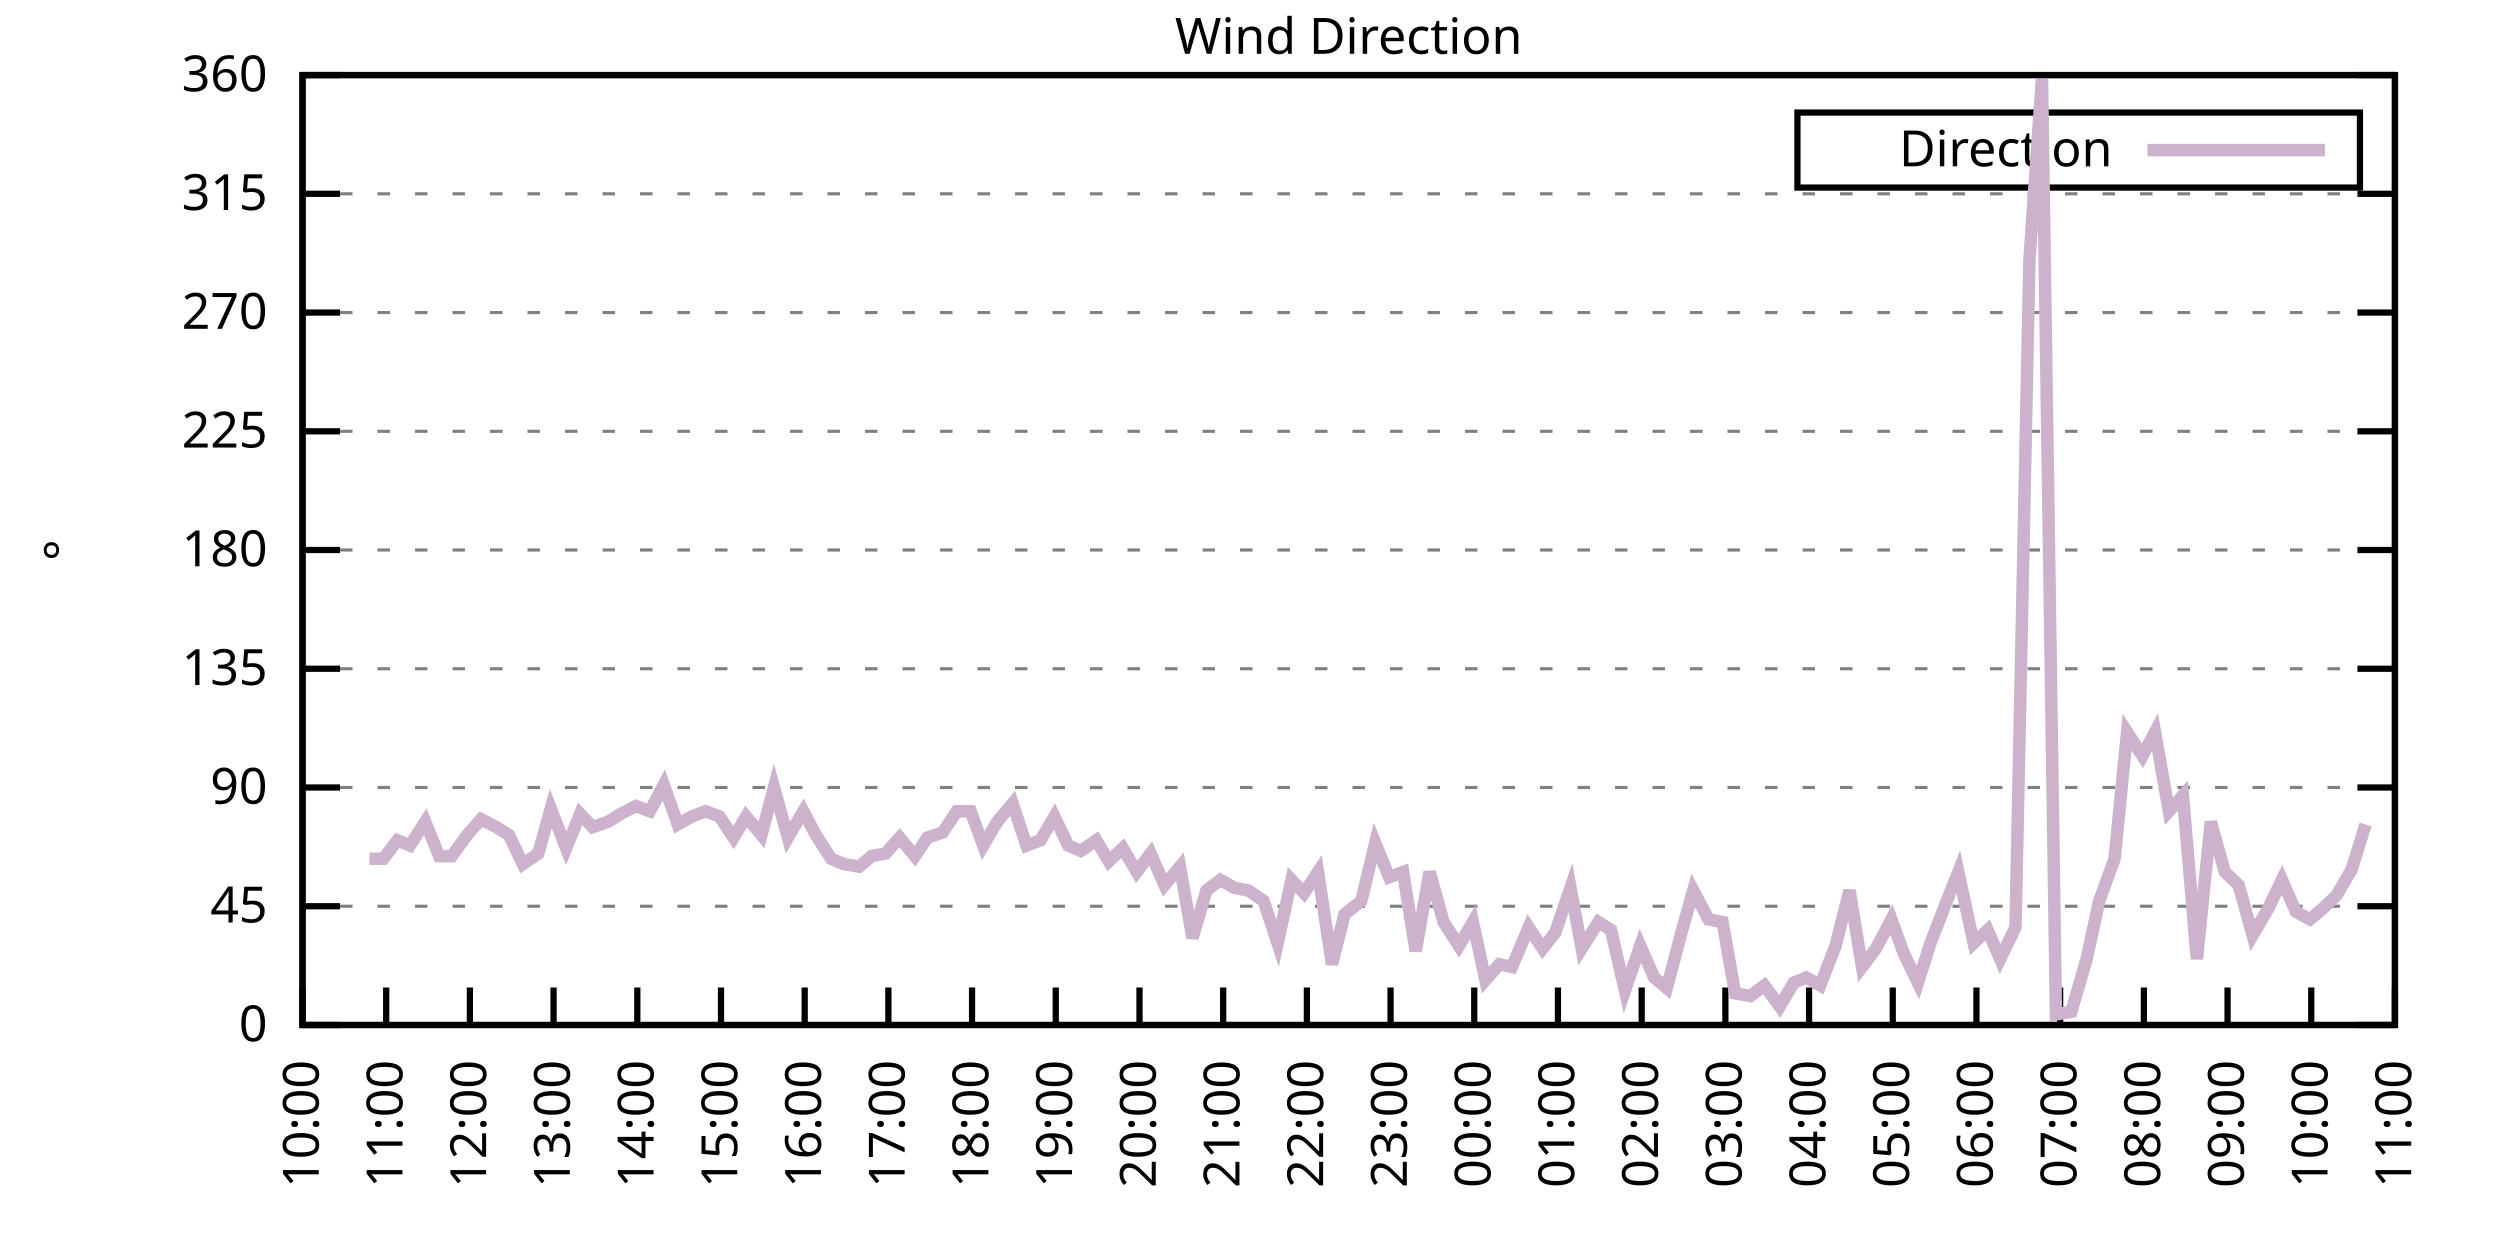
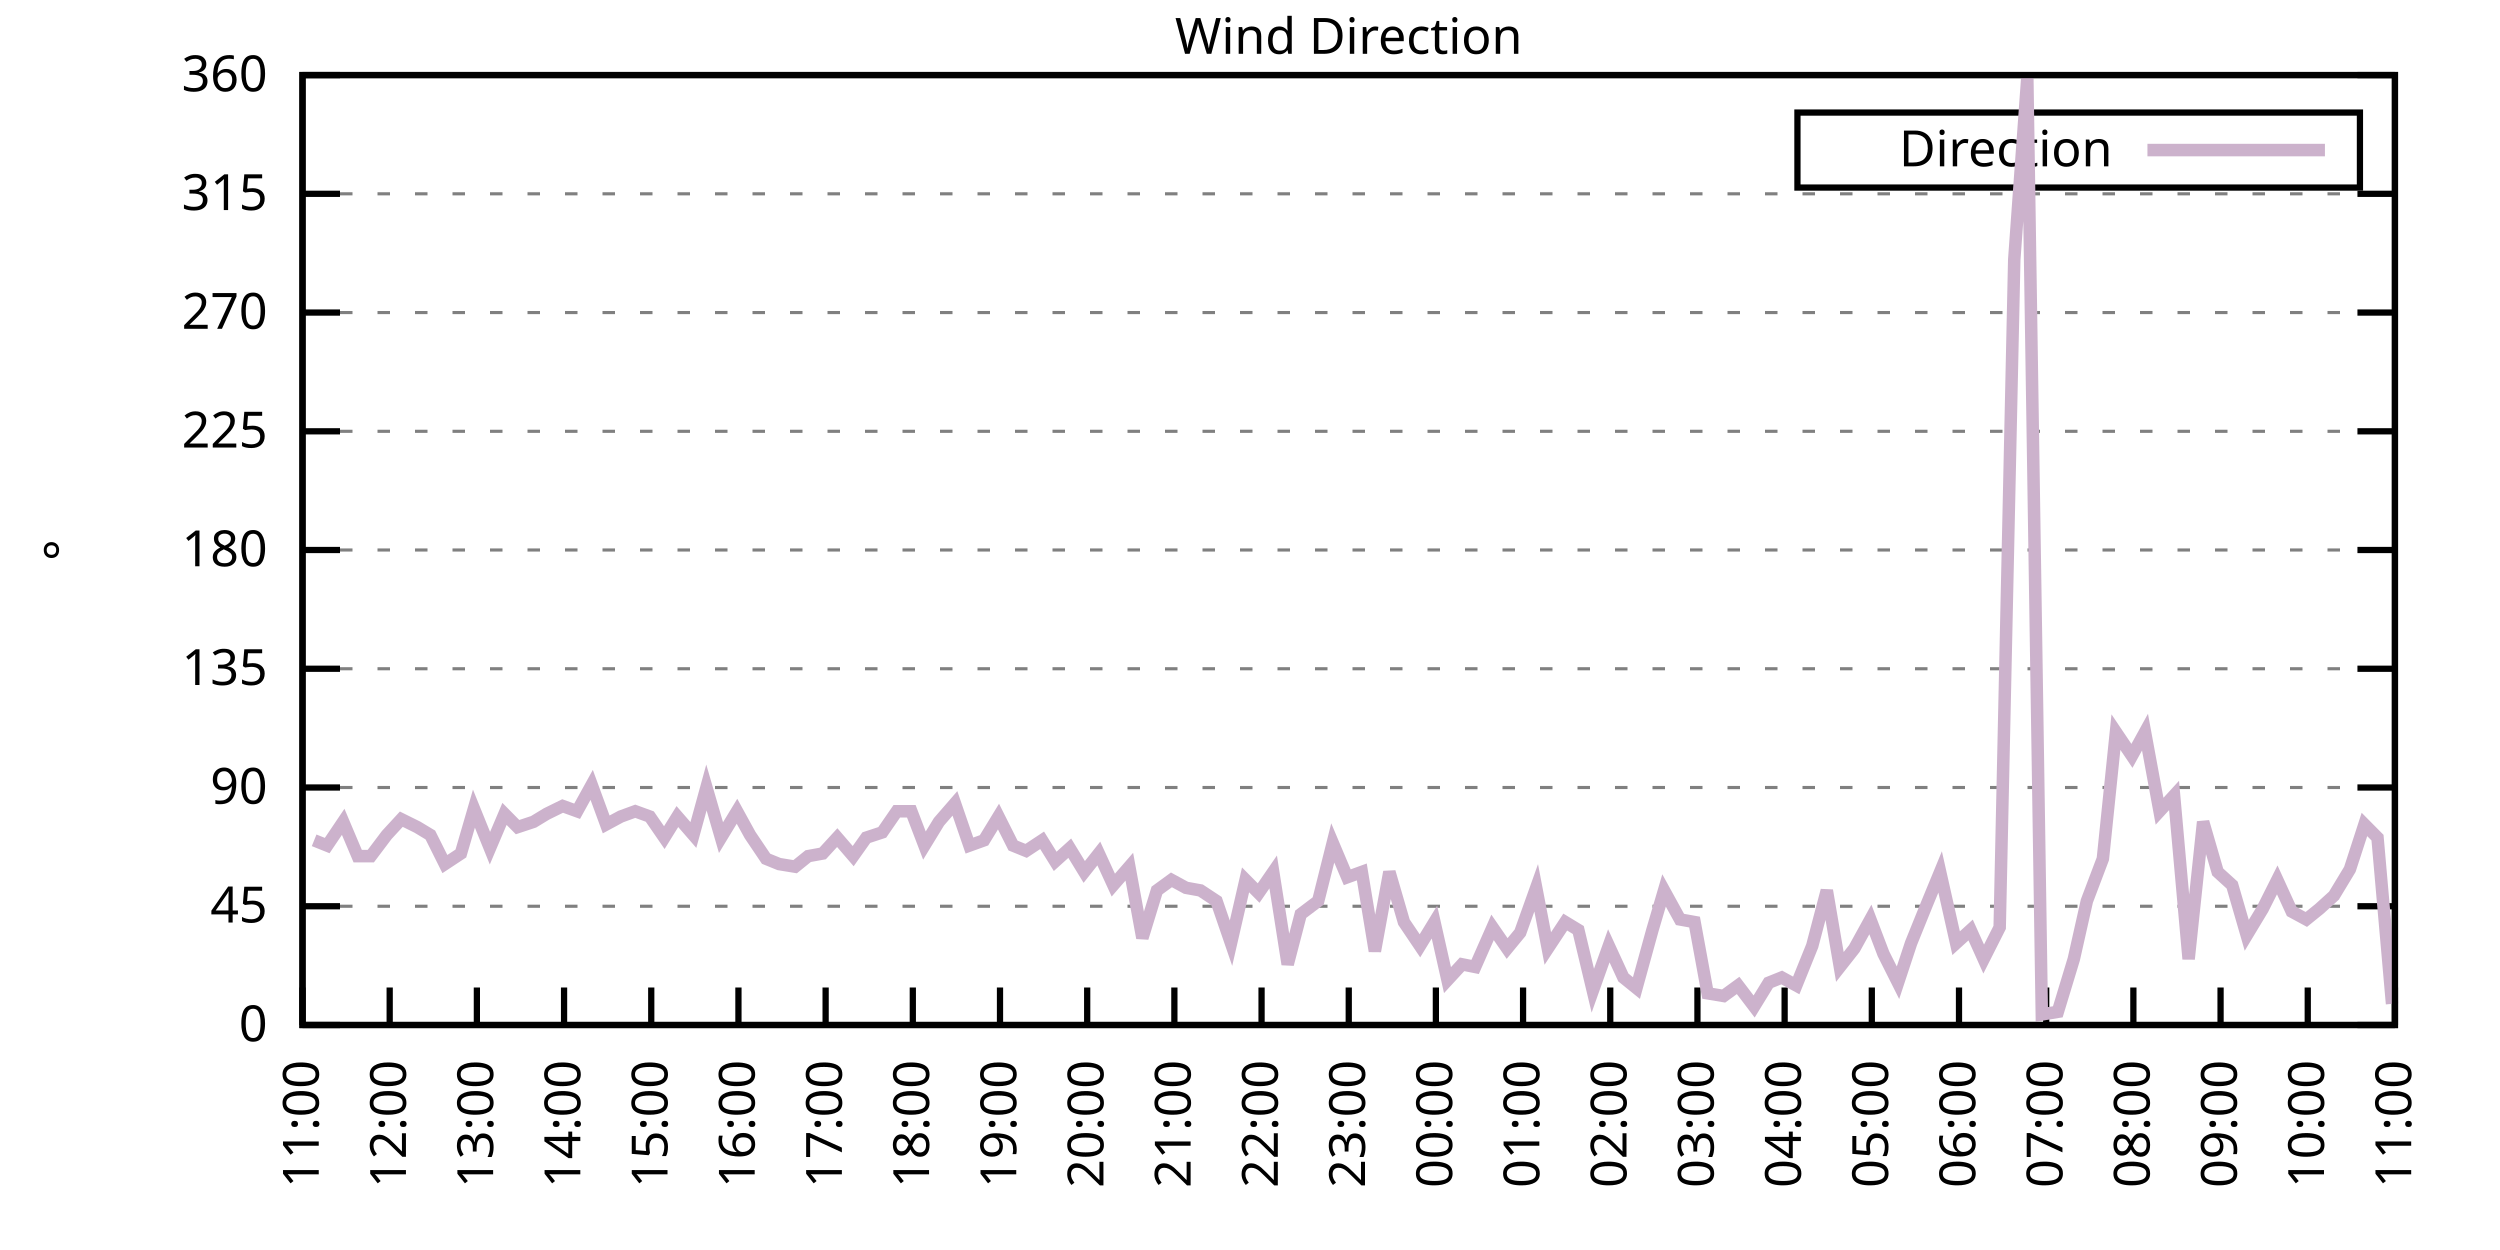
<svg xmlns="http://www.w3.org/2000/svg" xmlns:xlink="http://www.w3.org/1999/xlink" width="400" height="200" viewBox="0 0 400 200">
  <g id="gnuplot_canvas">
    <rect x="0" y="0" width="400" height="200" fill="none" />
    <defs>
      <circle id="gpDot" r="0.5" stroke-width="0.5" stroke="currentColor" />
      <path id="gpPt0" stroke-width="0.333" stroke="currentColor" d="M-1,0 h2 M0,-1 v2" />
      <path id="gpPt1" stroke-width="0.333" stroke="currentColor" d="M-1,-1 L1,1 M1,-1 L-1,1" />
      <path id="gpPt2" stroke-width="0.333" stroke="currentColor" d="M-1,0 L1,0 M0,-1 L0,1 M-1,-1 L1,1 M-1,1 L1,-1" />
      <rect id="gpPt3" stroke-width="0.333" stroke="currentColor" x="-1" y="-1" width="2" height="2" />
      <rect id="gpPt4" stroke-width="0.333" stroke="currentColor" fill="currentColor" x="-1" y="-1" width="2" height="2" />
      <circle id="gpPt5" stroke-width="0.333" stroke="currentColor" cx="0" cy="0" r="1" />
      <use xlink:href="#gpPt5" id="gpPt6" fill="currentColor" stroke="none" />
      <path id="gpPt7" stroke-width="0.333" stroke="currentColor" d="M0,-1.33 L-1.33,0.67 L1.33,0.67 z" />
      <use xlink:href="#gpPt7" id="gpPt8" fill="currentColor" stroke="none" />
      <use xlink:href="#gpPt7" id="gpPt9" stroke="currentColor" transform="rotate(180)" />
      <use xlink:href="#gpPt9" id="gpPt10" fill="currentColor" stroke="none" />
      <use xlink:href="#gpPt3" id="gpPt11" stroke="currentColor" transform="rotate(45)" />
      <use xlink:href="#gpPt11" id="gpPt12" fill="currentColor" stroke="none" />
      <path id="gpPt13" stroke-width="0.333" stroke="currentColor" d="M0,1.330 L1.265,0.411 L0.782,-1.067 L-0.782,-1.076 L-1.265,0.411 z" />
      <use xlink:href="#gpPt13" id="gpPt14" fill="currentColor" stroke="none" />
      <filter id="textbox" filterUnits="objectBoundingBox" x="0" y="0" height="1" width="1">
        <feFlood flood-color="white" flood-opacity="1" result="bgnd" />
        <feComposite in="SourceGraphic" in2="bgnd" operator="atop" />
      </filter>
      <filter id="greybox" filterUnits="objectBoundingBox" x="0" y="0" height="1" width="1">
        <feFlood flood-color="lightgrey" flood-opacity="1" result="grey" />
        <feComposite in="SourceGraphic" in2="grey" operator="atop" />
      </filter>
    </defs>
    <g fill="none" color="white" stroke="currentColor" stroke-width="1.00" stroke-linecap="butt" stroke-linejoin="miter">
</g>
    <g fill="none" color="black" stroke="currentColor" stroke-width="1.00" stroke-linecap="butt" stroke-linejoin="miter">
      <g stroke="none" shape-rendering="crispEdges">
        <polygon fill="rgb(255, 255, 255)" points="48.40,164.00 383.18,164.00 383.18,12.02 48.40,12.02 " />
      </g>
    </g>
    <g fill="none" color="black" stroke="currentColor" stroke-width="1.00" stroke-linecap="butt" stroke-linejoin="miter">
</g>
    <g fill="none" color="black" stroke="black" stroke-width="0.50" stroke-linecap="butt" stroke-linejoin="miter">
</g>
    <g fill="none" color="gray" stroke="currentColor" stroke-width="0.50" stroke-linecap="butt" stroke-linejoin="miter">
      <path stroke="gray" stroke-dasharray="2,4" class="gridline" d="M48.40,164.00 L383.19,164.00  " />
    </g>
    <g fill="none" color="gray" stroke="gray" stroke-width="1.00" stroke-linecap="butt" stroke-linejoin="miter">
</g>
    <g fill="none" color="black" stroke="currentColor" stroke-width="1.00" stroke-linecap="butt" stroke-linejoin="miter">
      <path stroke="black" d="M48.40,164.00 L54.40,164.00 M383.19,164.00 L377.19,164.00  " />
      <g transform="translate(42.80,166.60)" stroke="none" fill="black" font-family="Sans" font-size="8.00" text-anchor="end">
        <text>
          <tspan font-family="Sans"> 0</tspan>
        </text>
      </g>
    </g>
    <g fill="none" color="black" stroke="currentColor" stroke-width="1.00" stroke-linecap="butt" stroke-linejoin="miter">
</g>
    <g fill="none" color="black" stroke="black" stroke-width="0.50" stroke-linecap="butt" stroke-linejoin="miter">
</g>
    <g fill="none" color="gray" stroke="currentColor" stroke-width="0.50" stroke-linecap="butt" stroke-linejoin="miter">
      <path stroke="gray" stroke-dasharray="2,4" class="gridline" d="M48.40,145.00 L383.19,145.00  " />
    </g>
    <g fill="none" color="gray" stroke="gray" stroke-width="1.00" stroke-linecap="butt" stroke-linejoin="miter">
</g>
    <g fill="none" color="black" stroke="currentColor" stroke-width="1.00" stroke-linecap="butt" stroke-linejoin="miter">
      <path stroke="black" d="M48.40,145.00 L54.40,145.00 M383.19,145.00 L377.19,145.00  " />
      <g transform="translate(42.80,147.60)" stroke="none" fill="black" font-family="Sans" font-size="8.00" text-anchor="end">
        <text>
          <tspan font-family="Sans"> 45</tspan>
        </text>
      </g>
    </g>
    <g fill="none" color="black" stroke="currentColor" stroke-width="1.00" stroke-linecap="butt" stroke-linejoin="miter">
</g>
    <g fill="none" color="black" stroke="black" stroke-width="0.50" stroke-linecap="butt" stroke-linejoin="miter">
</g>
    <g fill="none" color="gray" stroke="currentColor" stroke-width="0.50" stroke-linecap="butt" stroke-linejoin="miter">
      <path stroke="gray" stroke-dasharray="2,4" class="gridline" d="M48.40,126.00 L383.19,126.00  " />
    </g>
    <g fill="none" color="gray" stroke="gray" stroke-width="1.00" stroke-linecap="butt" stroke-linejoin="miter">
</g>
    <g fill="none" color="black" stroke="currentColor" stroke-width="1.00" stroke-linecap="butt" stroke-linejoin="miter">
      <path stroke="black" d="M48.40,126.00 L54.40,126.00 M383.19,126.00 L377.19,126.00  " />
      <g transform="translate(42.80,128.60)" stroke="none" fill="black" font-family="Sans" font-size="8.00" text-anchor="end">
        <text>
          <tspan font-family="Sans"> 90</tspan>
        </text>
      </g>
    </g>
    <g fill="none" color="black" stroke="currentColor" stroke-width="1.00" stroke-linecap="butt" stroke-linejoin="miter">
</g>
    <g fill="none" color="black" stroke="black" stroke-width="0.50" stroke-linecap="butt" stroke-linejoin="miter">
</g>
    <g fill="none" color="gray" stroke="currentColor" stroke-width="0.50" stroke-linecap="butt" stroke-linejoin="miter">
      <path stroke="gray" stroke-dasharray="2,4" class="gridline" d="M48.40,107.00 L383.19,107.00  " />
    </g>
    <g fill="none" color="gray" stroke="gray" stroke-width="1.00" stroke-linecap="butt" stroke-linejoin="miter">
</g>
    <g fill="none" color="black" stroke="currentColor" stroke-width="1.00" stroke-linecap="butt" stroke-linejoin="miter">
      <path stroke="black" d="M48.40,107.00 L54.40,107.00 M383.19,107.00 L377.19,107.00  " />
      <g transform="translate(42.80,109.60)" stroke="none" fill="black" font-family="Sans" font-size="8.00" text-anchor="end">
        <text>
          <tspan font-family="Sans"> 135</tspan>
        </text>
      </g>
    </g>
    <g fill="none" color="black" stroke="currentColor" stroke-width="1.00" stroke-linecap="butt" stroke-linejoin="miter">
</g>
    <g fill="none" color="black" stroke="black" stroke-width="0.50" stroke-linecap="butt" stroke-linejoin="miter">
</g>
    <g fill="none" color="gray" stroke="currentColor" stroke-width="0.50" stroke-linecap="butt" stroke-linejoin="miter">
      <path stroke="gray" stroke-dasharray="2,4" class="gridline" d="M48.40,88.00 L383.19,88.00  " />
    </g>
    <g fill="none" color="gray" stroke="gray" stroke-width="1.00" stroke-linecap="butt" stroke-linejoin="miter">
</g>
    <g fill="none" color="black" stroke="currentColor" stroke-width="1.00" stroke-linecap="butt" stroke-linejoin="miter">
      <path stroke="black" d="M48.40,88.00 L54.40,88.00 M383.19,88.00 L377.19,88.00  " />
      <g transform="translate(42.80,90.60)" stroke="none" fill="black" font-family="Sans" font-size="8.00" text-anchor="end">
        <text>
          <tspan font-family="Sans"> 180</tspan>
        </text>
      </g>
    </g>
    <g fill="none" color="black" stroke="currentColor" stroke-width="1.00" stroke-linecap="butt" stroke-linejoin="miter">
</g>
    <g fill="none" color="black" stroke="black" stroke-width="0.50" stroke-linecap="butt" stroke-linejoin="miter">
</g>
    <g fill="none" color="gray" stroke="currentColor" stroke-width="0.50" stroke-linecap="butt" stroke-linejoin="miter">
      <path stroke="gray" stroke-dasharray="2,4" class="gridline" d="M48.40,69.01 L383.19,69.01  " />
    </g>
    <g fill="none" color="gray" stroke="gray" stroke-width="1.00" stroke-linecap="butt" stroke-linejoin="miter">
</g>
    <g fill="none" color="black" stroke="currentColor" stroke-width="1.00" stroke-linecap="butt" stroke-linejoin="miter">
      <path stroke="black" d="M48.40,69.01 L54.40,69.01 M383.19,69.01 L377.19,69.01  " />
      <g transform="translate(42.80,71.61)" stroke="none" fill="black" font-family="Sans" font-size="8.00" text-anchor="end">
        <text>
          <tspan font-family="Sans"> 225</tspan>
        </text>
      </g>
    </g>
    <g fill="none" color="black" stroke="currentColor" stroke-width="1.00" stroke-linecap="butt" stroke-linejoin="miter">
</g>
    <g fill="none" color="black" stroke="black" stroke-width="0.50" stroke-linecap="butt" stroke-linejoin="miter">
</g>
    <g fill="none" color="gray" stroke="currentColor" stroke-width="0.50" stroke-linecap="butt" stroke-linejoin="miter">
      <path stroke="gray" stroke-dasharray="2,4" class="gridline" d="M48.40,50.01 L383.19,50.01  " />
    </g>
    <g fill="none" color="gray" stroke="gray" stroke-width="1.00" stroke-linecap="butt" stroke-linejoin="miter">
</g>
    <g fill="none" color="black" stroke="currentColor" stroke-width="1.00" stroke-linecap="butt" stroke-linejoin="miter">
      <path stroke="black" d="M48.40,50.01 L54.40,50.01 M383.19,50.01 L377.19,50.01  " />
      <g transform="translate(42.80,52.61)" stroke="none" fill="black" font-family="Sans" font-size="8.00" text-anchor="end">
        <text>
          <tspan font-family="Sans"> 270</tspan>
        </text>
      </g>
    </g>
    <g fill="none" color="black" stroke="currentColor" stroke-width="1.00" stroke-linecap="butt" stroke-linejoin="miter">
</g>
    <g fill="none" color="black" stroke="black" stroke-width="0.50" stroke-linecap="butt" stroke-linejoin="miter">
</g>
    <g fill="none" color="gray" stroke="currentColor" stroke-width="0.50" stroke-linecap="butt" stroke-linejoin="miter">
      <path stroke="gray" stroke-dasharray="2,4" class="gridline" d="M48.40,31.01 L383.19,31.01  " />
    </g>
    <g fill="none" color="gray" stroke="gray" stroke-width="1.00" stroke-linecap="butt" stroke-linejoin="miter">
</g>
    <g fill="none" color="black" stroke="currentColor" stroke-width="1.00" stroke-linecap="butt" stroke-linejoin="miter">
      <path stroke="black" d="M48.40,31.01 L54.40,31.01 M383.19,31.01 L377.19,31.01  " />
      <g transform="translate(42.80,33.61)" stroke="none" fill="black" font-family="Sans" font-size="8.00" text-anchor="end">
        <text>
          <tspan font-family="Sans"> 315</tspan>
        </text>
      </g>
    </g>
    <g fill="none" color="black" stroke="currentColor" stroke-width="1.00" stroke-linecap="butt" stroke-linejoin="miter">
</g>
    <g fill="none" color="black" stroke="black" stroke-width="0.50" stroke-linecap="butt" stroke-linejoin="miter">
</g>
    <g fill="none" color="gray" stroke="currentColor" stroke-width="0.50" stroke-linecap="butt" stroke-linejoin="miter">
      <path stroke="gray" stroke-dasharray="2,4" class="gridline" d="M48.40,12.01 L383.19,12.01  " />
    </g>
    <g fill="none" color="gray" stroke="gray" stroke-width="1.00" stroke-linecap="butt" stroke-linejoin="miter">
</g>
    <g fill="none" color="black" stroke="currentColor" stroke-width="1.00" stroke-linecap="butt" stroke-linejoin="miter">
      <path stroke="black" d="M48.40,12.01 L54.40,12.01 M383.19,12.01 L377.19,12.01  " />
      <g transform="translate(42.80,14.61)" stroke="none" fill="black" font-family="Sans" font-size="8.00" text-anchor="end">
        <text>
          <tspan font-family="Sans"> 360</tspan>
        </text>
      </g>
    </g>
    <g fill="none" color="black" stroke="currentColor" stroke-width="1.00" stroke-linecap="butt" stroke-linejoin="miter">
      <path stroke="black" d="M48.40,164.00 L48.40,158.00  " />
      <g transform="translate(51.00,169.60) rotate(270.00)" stroke="none" fill="black" font-family="Sans" font-size="8.00" text-anchor="end">
        <text>
-           <tspan font-family="Sans">10:00</tspan>
-         </text>
-       </g>
-     </g>
-     <g fill="none" color="black" stroke="currentColor" stroke-width="1.00" stroke-linecap="butt" stroke-linejoin="miter">
-       <path stroke="black" d="M61.79,164.00 L61.79,158.00  " />
-       <g transform="translate(64.39,169.60) rotate(270.00)" stroke="none" fill="black" font-family="Sans" font-size="8.00" text-anchor="end">
-         <text>
          <tspan font-family="Sans">11:00</tspan>
        </text>
      </g>
    </g>
    <g fill="none" color="black" stroke="currentColor" stroke-width="1.00" stroke-linecap="butt" stroke-linejoin="miter">
-       <path stroke="black" d="M75.18,164.00 L75.18,158.00  " />
-       <g transform="translate(77.78,169.60) rotate(270.00)" stroke="none" fill="black" font-family="Sans" font-size="8.00" text-anchor="end">
+       <path stroke="black" d="M62.35,164.00 L62.35,158.00  " />
+       <g transform="translate(64.95,169.60) rotate(270.00)" stroke="none" fill="black" font-family="Sans" font-size="8.00" text-anchor="end">
        <text>
          <tspan font-family="Sans">12:00</tspan>
        </text>
      </g>
    </g>
    <g fill="none" color="black" stroke="currentColor" stroke-width="1.00" stroke-linecap="butt" stroke-linejoin="miter">
-       <path stroke="black" d="M88.57,164.00 L88.57,158.00  " />
-       <g transform="translate(91.17,169.60) rotate(270.00)" stroke="none" fill="black" font-family="Sans" font-size="8.00" text-anchor="end">
+       <path stroke="black" d="M76.30,164.00 L76.30,158.00  " />
+       <g transform="translate(78.90,169.60) rotate(270.00)" stroke="none" fill="black" font-family="Sans" font-size="8.00" text-anchor="end">
        <text>
          <tspan font-family="Sans">13:00</tspan>
        </text>
      </g>
    </g>
    <g fill="none" color="black" stroke="currentColor" stroke-width="1.00" stroke-linecap="butt" stroke-linejoin="miter">
-       <path stroke="black" d="M101.97,164.00 L101.97,158.00  " />
-       <g transform="translate(104.57,169.60) rotate(270.00)" stroke="none" fill="black" font-family="Sans" font-size="8.00" text-anchor="end">
+       <path stroke="black" d="M90.25,164.00 L90.25,158.00  " />
+       <g transform="translate(92.85,169.60) rotate(270.00)" stroke="none" fill="black" font-family="Sans" font-size="8.00" text-anchor="end">
        <text>
          <tspan font-family="Sans">14:00</tspan>
        </text>
      </g>
    </g>
    <g fill="none" color="black" stroke="currentColor" stroke-width="1.00" stroke-linecap="butt" stroke-linejoin="miter">
-       <path stroke="black" d="M115.36,164.00 L115.36,158.00  " />
-       <g transform="translate(117.96,169.60) rotate(270.00)" stroke="none" fill="black" font-family="Sans" font-size="8.00" text-anchor="end">
+       <path stroke="black" d="M104.20,164.00 L104.20,158.00  " />
+       <g transform="translate(106.80,169.60) rotate(270.00)" stroke="none" fill="black" font-family="Sans" font-size="8.00" text-anchor="end">
        <text>
          <tspan font-family="Sans">15:00</tspan>
        </text>
      </g>
    </g>
    <g fill="none" color="black" stroke="currentColor" stroke-width="1.00" stroke-linecap="butt" stroke-linejoin="miter">
-       <path stroke="black" d="M128.75,164.00 L128.75,158.00  " />
-       <g transform="translate(131.35,169.60) rotate(270.00)" stroke="none" fill="black" font-family="Sans" font-size="8.00" text-anchor="end">
+       <path stroke="black" d="M118.15,164.00 L118.15,158.00  " />
+       <g transform="translate(120.75,169.60) rotate(270.00)" stroke="none" fill="black" font-family="Sans" font-size="8.00" text-anchor="end">
        <text>
          <tspan font-family="Sans">16:00</tspan>
        </text>
      </g>
    </g>
    <g fill="none" color="black" stroke="currentColor" stroke-width="1.00" stroke-linecap="butt" stroke-linejoin="miter">
-       <path stroke="black" d="M142.14,164.00 L142.14,158.00  " />
-       <g transform="translate(144.74,169.60) rotate(270.00)" stroke="none" fill="black" font-family="Sans" font-size="8.00" text-anchor="end">
+       <path stroke="black" d="M132.10,164.00 L132.10,158.00  " />
+       <g transform="translate(134.70,169.60) rotate(270.00)" stroke="none" fill="black" font-family="Sans" font-size="8.00" text-anchor="end">
        <text>
          <tspan font-family="Sans">17:00</tspan>
        </text>
      </g>
    </g>
    <g fill="none" color="black" stroke="currentColor" stroke-width="1.00" stroke-linecap="butt" stroke-linejoin="miter">
-       <path stroke="black" d="M155.53,164.00 L155.53,158.00  " />
-       <g transform="translate(158.13,169.60) rotate(270.00)" stroke="none" fill="black" font-family="Sans" font-size="8.00" text-anchor="end">
+       <path stroke="black" d="M146.05,164.00 L146.05,158.00  " />
+       <g transform="translate(148.65,169.60) rotate(270.00)" stroke="none" fill="black" font-family="Sans" font-size="8.00" text-anchor="end">
        <text>
          <tspan font-family="Sans">18:00</tspan>
        </text>
      </g>
    </g>
    <g fill="none" color="black" stroke="currentColor" stroke-width="1.00" stroke-linecap="butt" stroke-linejoin="miter">
-       <path stroke="black" d="M168.92,164.00 L168.92,158.00  " />
-       <g transform="translate(171.52,169.60) rotate(270.00)" stroke="none" fill="black" font-family="Sans" font-size="8.00" text-anchor="end">
+       <path stroke="black" d="M160.00,164.00 L160.00,158.00  " />
+       <g transform="translate(162.60,169.60) rotate(270.00)" stroke="none" fill="black" font-family="Sans" font-size="8.00" text-anchor="end">
        <text>
          <tspan font-family="Sans">19:00</tspan>
        </text>
      </g>
    </g>
    <g fill="none" color="black" stroke="currentColor" stroke-width="1.00" stroke-linecap="butt" stroke-linejoin="miter">
-       <path stroke="black" d="M182.32,164.00 L182.32,158.00  " />
-       <g transform="translate(184.92,169.60) rotate(270.00)" stroke="none" fill="black" font-family="Sans" font-size="8.00" text-anchor="end">
+       <path stroke="black" d="M173.95,164.00 L173.95,158.00  " />
+       <g transform="translate(176.55,169.60) rotate(270.00)" stroke="none" fill="black" font-family="Sans" font-size="8.00" text-anchor="end">
        <text>
          <tspan font-family="Sans">20:00</tspan>
        </text>
      </g>
    </g>
    <g fill="none" color="black" stroke="currentColor" stroke-width="1.00" stroke-linecap="butt" stroke-linejoin="miter">
-       <path stroke="black" d="M195.71,164.00 L195.71,158.00  " />
-       <g transform="translate(198.31,169.60) rotate(270.00)" stroke="none" fill="black" font-family="Sans" font-size="8.00" text-anchor="end">
+       <path stroke="black" d="M187.90,164.00 L187.90,158.00  " />
+       <g transform="translate(190.50,169.60) rotate(270.00)" stroke="none" fill="black" font-family="Sans" font-size="8.00" text-anchor="end">
        <text>
          <tspan font-family="Sans">21:00</tspan>
        </text>
      </g>
    </g>
    <g fill="none" color="black" stroke="currentColor" stroke-width="1.00" stroke-linecap="butt" stroke-linejoin="miter">
-       <path stroke="black" d="M209.10,164.00 L209.10,158.00  " />
-       <g transform="translate(211.70,169.60) rotate(270.00)" stroke="none" fill="black" font-family="Sans" font-size="8.00" text-anchor="end">
+       <path stroke="black" d="M201.85,164.00 L201.85,158.00  " />
+       <g transform="translate(204.45,169.60) rotate(270.00)" stroke="none" fill="black" font-family="Sans" font-size="8.00" text-anchor="end">
        <text>
          <tspan font-family="Sans">22:00</tspan>
        </text>
      </g>
    </g>
    <g fill="none" color="black" stroke="currentColor" stroke-width="1.00" stroke-linecap="butt" stroke-linejoin="miter">
-       <path stroke="black" d="M222.49,164.00 L222.49,158.00  " />
-       <g transform="translate(225.09,169.60) rotate(270.00)" stroke="none" fill="black" font-family="Sans" font-size="8.00" text-anchor="end">
+       <path stroke="black" d="M215.80,164.00 L215.80,158.00  " />
+       <g transform="translate(218.40,169.60) rotate(270.00)" stroke="none" fill="black" font-family="Sans" font-size="8.00" text-anchor="end">
        <text>
          <tspan font-family="Sans">23:00</tspan>
        </text>
      </g>
    </g>
    <g fill="none" color="black" stroke="currentColor" stroke-width="1.00" stroke-linecap="butt" stroke-linejoin="miter">
-       <path stroke="black" d="M235.88,164.00 L235.88,158.00  " />
-       <g transform="translate(238.48,169.60) rotate(270.00)" stroke="none" fill="black" font-family="Sans" font-size="8.00" text-anchor="end">
+       <path stroke="black" d="M229.74,164.00 L229.74,158.00  " />
+       <g transform="translate(232.34,169.60) rotate(270.00)" stroke="none" fill="black" font-family="Sans" font-size="8.00" text-anchor="end">
        <text>
          <tspan font-family="Sans">00:00</tspan>
        </text>
      </g>
    </g>
    <g fill="none" color="black" stroke="currentColor" stroke-width="1.00" stroke-linecap="butt" stroke-linejoin="miter">
-       <path stroke="black" d="M249.27,164.00 L249.27,158.00  " />
-       <g transform="translate(251.87,169.60) rotate(270.00)" stroke="none" fill="black" font-family="Sans" font-size="8.00" text-anchor="end">
+       <path stroke="black" d="M243.69,164.00 L243.69,158.00  " />
+       <g transform="translate(246.29,169.60) rotate(270.00)" stroke="none" fill="black" font-family="Sans" font-size="8.00" text-anchor="end">
        <text>
          <tspan font-family="Sans">01:00</tspan>
        </text>
      </g>
    </g>
    <g fill="none" color="black" stroke="currentColor" stroke-width="1.00" stroke-linecap="butt" stroke-linejoin="miter">
-       <path stroke="black" d="M262.67,164.00 L262.67,158.00  " />
-       <g transform="translate(265.27,169.60) rotate(270.00)" stroke="none" fill="black" font-family="Sans" font-size="8.00" text-anchor="end">
+       <path stroke="black" d="M257.64,164.00 L257.64,158.00  " />
+       <g transform="translate(260.24,169.60) rotate(270.00)" stroke="none" fill="black" font-family="Sans" font-size="8.00" text-anchor="end">
        <text>
          <tspan font-family="Sans">02:00</tspan>
        </text>
      </g>
    </g>
    <g fill="none" color="black" stroke="currentColor" stroke-width="1.00" stroke-linecap="butt" stroke-linejoin="miter">
-       <path stroke="black" d="M276.06,164.00 L276.06,158.00  " />
-       <g transform="translate(278.66,169.60) rotate(270.00)" stroke="none" fill="black" font-family="Sans" font-size="8.00" text-anchor="end">
+       <path stroke="black" d="M271.59,164.00 L271.59,158.00  " />
+       <g transform="translate(274.19,169.60) rotate(270.00)" stroke="none" fill="black" font-family="Sans" font-size="8.00" text-anchor="end">
        <text>
          <tspan font-family="Sans">03:00</tspan>
        </text>
      </g>
    </g>
    <g fill="none" color="black" stroke="currentColor" stroke-width="1.00" stroke-linecap="butt" stroke-linejoin="miter">
-       <path stroke="black" d="M289.45,164.00 L289.45,158.00  " />
-       <g transform="translate(292.05,169.60) rotate(270.00)" stroke="none" fill="black" font-family="Sans" font-size="8.00" text-anchor="end">
+       <path stroke="black" d="M285.54,164.00 L285.54,158.00  " />
+       <g transform="translate(288.14,169.60) rotate(270.00)" stroke="none" fill="black" font-family="Sans" font-size="8.00" text-anchor="end">
        <text>
          <tspan font-family="Sans">04:00</tspan>
        </text>
      </g>
    </g>
    <g fill="none" color="black" stroke="currentColor" stroke-width="1.00" stroke-linecap="butt" stroke-linejoin="miter">
-       <path stroke="black" d="M302.84,164.00 L302.84,158.00  " />
-       <g transform="translate(305.44,169.60) rotate(270.00)" stroke="none" fill="black" font-family="Sans" font-size="8.00" text-anchor="end">
+       <path stroke="black" d="M299.49,164.00 L299.49,158.00  " />
+       <g transform="translate(302.09,169.60) rotate(270.00)" stroke="none" fill="black" font-family="Sans" font-size="8.00" text-anchor="end">
        <text>
          <tspan font-family="Sans">05:00</tspan>
        </text>
      </g>
    </g>
    <g fill="none" color="black" stroke="currentColor" stroke-width="1.00" stroke-linecap="butt" stroke-linejoin="miter">
-       <path stroke="black" d="M316.23,164.00 L316.23,158.00  " />
-       <g transform="translate(318.83,169.60) rotate(270.00)" stroke="none" fill="black" font-family="Sans" font-size="8.00" text-anchor="end">
+       <path stroke="black" d="M313.44,164.00 L313.44,158.00  " />
+       <g transform="translate(316.04,169.60) rotate(270.00)" stroke="none" fill="black" font-family="Sans" font-size="8.00" text-anchor="end">
        <text>
          <tspan font-family="Sans">06:00</tspan>
        </text>
      </g>
    </g>
    <g fill="none" color="black" stroke="currentColor" stroke-width="1.00" stroke-linecap="butt" stroke-linejoin="miter">
-       <path stroke="black" d="M329.62,164.00 L329.62,158.00  " />
-       <g transform="translate(332.22,169.60) rotate(270.00)" stroke="none" fill="black" font-family="Sans" font-size="8.00" text-anchor="end">
+       <path stroke="black" d="M327.39,164.00 L327.39,158.00  " />
+       <g transform="translate(329.99,169.60) rotate(270.00)" stroke="none" fill="black" font-family="Sans" font-size="8.00" text-anchor="end">
        <text>
          <tspan font-family="Sans">07:00</tspan>
        </text>
      </g>
    </g>
    <g fill="none" color="black" stroke="currentColor" stroke-width="1.00" stroke-linecap="butt" stroke-linejoin="miter">
-       <path stroke="black" d="M343.02,164.00 L343.02,158.00  " />
-       <g transform="translate(345.62,169.60) rotate(270.00)" stroke="none" fill="black" font-family="Sans" font-size="8.00" text-anchor="end">
+       <path stroke="black" d="M341.34,164.00 L341.34,158.00  " />
+       <g transform="translate(343.94,169.60) rotate(270.00)" stroke="none" fill="black" font-family="Sans" font-size="8.00" text-anchor="end">
        <text>
          <tspan font-family="Sans">08:00</tspan>
        </text>
      </g>
    </g>
    <g fill="none" color="black" stroke="currentColor" stroke-width="1.00" stroke-linecap="butt" stroke-linejoin="miter">
-       <path stroke="black" d="M356.41,164.00 L356.41,158.00  " />
-       <g transform="translate(359.01,169.60) rotate(270.00)" stroke="none" fill="black" font-family="Sans" font-size="8.00" text-anchor="end">
+       <path stroke="black" d="M355.29,164.00 L355.29,158.00  " />
+       <g transform="translate(357.89,169.60) rotate(270.00)" stroke="none" fill="black" font-family="Sans" font-size="8.00" text-anchor="end">
        <text>
          <tspan font-family="Sans">09:00</tspan>
        </text>
      </g>
    </g>
    <g fill="none" color="black" stroke="currentColor" stroke-width="1.00" stroke-linecap="butt" stroke-linejoin="miter">
-       <path stroke="black" d="M369.80,164.00 L369.80,158.00  " />
-       <g transform="translate(372.40,169.60) rotate(270.00)" stroke="none" fill="black" font-family="Sans" font-size="8.00" text-anchor="end">
+       <path stroke="black" d="M369.24,164.00 L369.24,158.00  " />
+       <g transform="translate(371.84,169.60) rotate(270.00)" stroke="none" fill="black" font-family="Sans" font-size="8.00" text-anchor="end">
        <text>
          <tspan font-family="Sans">10:00</tspan>
        </text>
      </g>
    </g>
    <g fill="none" color="black" stroke="currentColor" stroke-width="1.00" stroke-linecap="butt" stroke-linejoin="miter">
      <path stroke="black" d="M383.19,164.00 L383.19,158.00  " />
      <g transform="translate(385.79,169.60) rotate(270.00)" stroke="none" fill="black" font-family="Sans" font-size="8.00" text-anchor="end">
        <text>
          <tspan font-family="Sans">11:00</tspan>
        </text>
      </g>
    </g>
    <g fill="none" color="black" stroke="currentColor" stroke-width="1.00" stroke-linecap="butt" stroke-linejoin="miter">
</g>
    <g fill="none" color="black" stroke="currentColor" stroke-width="1.00" stroke-linecap="butt" stroke-linejoin="miter">
      <path stroke="black" d="M48.40,12.01 L48.40,164.00 L383.19,164.00 L383.19,12.01 L48.40,12.01 Z  " />
    </g>
    <g fill="none" color="black" stroke="currentColor" stroke-width="1.00" stroke-linecap="butt" stroke-linejoin="miter">
</g>
    <g fill="none" color="black" stroke="currentColor" stroke-width="1.00" stroke-linecap="butt" stroke-linejoin="miter">
      <path stroke="black" d="M287.59,30.01 L287.59,18.01 L377.59,18.01 L377.59,30.01 L287.59,30.01 Z  " />
    </g>
    <g id="Wind_direction_plot_1">
      <g fill="none" color="white" stroke="black" stroke-width="2.00" stroke-linecap="butt" stroke-linejoin="miter">
</g>
      <g fill="none" color="black" stroke="currentColor" stroke-width="2.00" stroke-linecap="butt" stroke-linejoin="miter">
        <g transform="translate(337.99,26.61)" stroke="none" fill="black" font-family="Sans" font-size="8.00" text-anchor="end">
          <text>
            <tspan font-family="Sans">Direction</tspan>
          </text>
        </g>
      </g>
      <g fill="none" color="black" stroke="currentColor" stroke-width="2.00" stroke-linecap="butt" stroke-linejoin="miter">
-         <path stroke="rgb(204, 178, 204)" d="M343.59,24.01 L371.99,24.01 M59.11,137.40 L61.35,137.40 L63.58,134.45 L65.59,135.29 L68.04,131.49 L70.27,136.98   L72.28,136.98 L74.74,133.60 L76.97,131.07 L79.42,132.34 L81.43,133.60 L83.66,138.25 L86.12,136.56 L88.13,129.38   L90.58,135.71 L92.82,130.22 L94.82,132.34 L97.28,131.49 L99.29,130.22 L101.74,128.96 L103.98,129.80 L106.21,125.58   L108.44,131.91 L110.67,130.65 L112.90,129.80 L115.13,130.65 L117.37,134.02 L119.38,130.65 L121.83,133.60 L123.84,126.00   L126.07,134.02 L128.53,129.80 L130.54,133.60 L132.99,137.40 L135.00,138.25 L137.45,138.67 L139.46,136.98 L141.69,136.56   L143.93,134.02 L146.38,136.98 L148.39,134.02 L150.85,133.18 L153.08,129.80 L155.31,129.80 L157.32,135.29 L159.55,131.49   L162.01,128.54 L164.24,135.29 L166.47,134.45 L168.70,130.65 L170.93,135.29 L172.94,136.14 L175.40,134.45 L177.41,137.82   L179.64,135.71 L181.87,139.51 L184.10,136.56 L186.33,141.62 L188.79,138.67 L190.80,150.07 L193.03,142.47 L195.26,140.78   L197.49,142.05 L199.73,142.47 L202.18,144.16 L204.41,150.91 L206.64,140.78 L208.65,142.89 L210.88,139.51 L213.12,154.29   L215.13,146.27 L217.80,144.16 L220.04,134.87 L222.27,140.36 L224.50,139.51 L226.51,152.18 L228.74,139.51 L230.97,147.53   L233.43,151.33 L235.66,147.53 L237.67,156.82 L239.90,154.29 L241.91,154.71 L244.59,148.38 L246.82,151.76 L248.83,149.22   L251.28,142.05 L253.07,151.76 L255.75,147.53 L257.76,148.80 L259.99,158.51 L262.44,151.33 L264.67,156.40 L266.68,158.09   L269.14,148.80 L270.92,142.47 L273.38,147.11 L275.61,147.53 L277.62,158.93 L280.07,159.36 L282.31,157.67 L284.76,161.04   L286.99,157.24 L289.00,156.40 L291.23,157.67 L293.69,151.33 L295.92,142.47 L297.93,154.71 L300.16,151.76 L302.62,147.11   L304.63,152.60 L306.86,157.24 L308.87,150.91 L311.32,144.58 L313.33,139.51 L315.79,150.91 L318.02,148.80 L320.03,153.45   L322.48,148.38 L324.71,41.56 L326.72,12.43 L328.95,162.31 L331.41,161.89 L333.86,153.45 L335.87,144.16 L338.33,137.40   L340.34,117.14 L342.79,120.94 L344.80,117.14 L347.03,129.80 L349.26,127.27 L351.50,153.45 L353.73,131.49 L355.96,139.51   L358.19,141.62 L360.42,149.65 L362.88,145.42 L365.11,140.78 L367.34,145.85 L369.58,147.11 L371.58,145.42 L373.82,143.31   L376.27,139.09 L378.50,131.91  " />
+         <path stroke="rgb(204, 178, 204)" d="M343.59,24.01 L371.99,24.01 M50.26,134.45 L52.35,135.29 L54.91,131.49 L57.23,136.98 L59.33,136.98 L61.88,133.60   L64.21,131.07 L66.77,132.34 L68.86,133.60 L71.18,138.25 L73.74,136.56 L75.83,129.38 L78.39,135.71 L80.72,130.22   L82.81,132.34 L85.37,131.49 L87.46,130.22 L90.02,128.96 L92.34,129.80 L94.67,125.58 L96.99,131.91 L99.32,130.65   L101.64,129.80 L103.97,130.65 L106.29,134.02 L108.38,130.65 L110.94,133.60 L113.03,126.00 L115.36,134.02 L117.92,129.80   L120.01,133.60 L122.57,137.40 L124.66,138.25 L127.22,138.67 L129.31,136.98 L131.63,136.56 L133.96,134.02 L136.51,136.98   L138.61,134.02 L141.16,133.18 L143.49,129.80 L145.81,129.80 L147.91,135.29 L150.23,131.49 L152.79,128.54 L155.11,135.29   L157.44,134.45 L159.76,130.65 L162.09,135.29 L164.18,136.14 L166.74,134.45 L168.83,137.82 L171.16,135.71 L173.48,139.51   L175.81,136.56 L178.13,141.62 L180.69,138.67 L182.78,150.07 L185.11,142.47 L187.43,140.78 L189.76,142.05 L192.08,142.47   L194.64,144.16 L196.96,150.91 L199.29,140.78 L201.38,142.89 L203.71,139.51 L206.03,154.29 L208.12,146.27 L210.91,144.16   L213.24,134.87 L215.56,140.36 L217.89,139.51 L219.98,152.18 L222.30,139.51 L224.63,147.53 L227.19,151.33 L229.51,147.53   L231.60,156.82 L233.93,154.29 L236.02,154.71 L238.81,148.38 L241.14,151.76 L243.23,149.22 L245.79,142.05 L247.65,151.76   L250.44,147.53 L252.53,148.80 L254.85,158.51 L257.41,151.33 L259.74,156.40 L261.83,158.09 L264.39,148.80 L266.25,142.47   L268.80,147.11 L271.13,147.53 L273.22,158.93 L275.78,159.36 L278.10,157.67 L280.66,161.04 L282.99,157.24 L285.08,156.40   L287.40,157.67 L289.96,151.33 L292.29,142.47 L294.38,154.71 L296.70,151.76 L299.26,147.11 L301.35,152.60 L303.68,157.24   L305.77,150.91 L308.33,144.58 L310.42,139.51 L312.98,150.91 L315.30,148.80 L317.39,153.45 L319.95,148.38 L322.28,41.56   L324.37,12.43 L326.69,162.31 L329.25,161.89 L331.81,153.45 L333.90,144.16 L336.46,137.40 L338.55,117.14 L341.11,120.94   L343.20,117.14 L345.53,129.80 L347.85,127.27 L350.18,153.45 L352.50,131.49 L354.83,139.51 L357.15,141.62 L359.48,149.65   L362.03,145.42 L364.36,140.78 L366.68,145.85 L369.01,147.11 L371.10,145.42 L373.43,143.31 L375.98,139.09 L378.31,131.91   L380.40,134.02 L382.73,160.62  " />
      </g>
    </g>
    <g fill="none" color="black" stroke="currentColor" stroke-width="2.00" stroke-linecap="butt" stroke-linejoin="miter">
</g>
    <g fill="none" color="black" stroke="black" stroke-width="1.00" stroke-linecap="butt" stroke-linejoin="miter">
</g>
    <g fill="none" color="black" stroke="currentColor" stroke-width="1.00" stroke-linecap="butt" stroke-linejoin="miter">
      <path stroke="black" d="M48.40,12.01 L48.40,164.00 L383.19,164.00 L383.19,12.01 L48.40,12.01 Z  " />
      <g transform="translate(12.80,88.01) rotate(270.00)" stroke="none" fill="black" font-family="Sans" font-size="8.00" text-anchor="middle">
        <text>
          <tspan font-family="Sans">°</tspan>
        </text>
      </g>
    </g>
    <g fill="none" color="black" stroke="currentColor" stroke-width="1.00" stroke-linecap="butt" stroke-linejoin="miter">
</g>
    <g fill="none" color="black" stroke="currentColor" stroke-width="1.00" stroke-linecap="butt" stroke-linejoin="miter">
      <g transform="translate(215.79,8.61)" stroke="none" fill="black" font-family="Sans" font-size="8.00" text-anchor="middle">
        <text>
          <tspan font-family="Sans">Wind Direction</tspan>
        </text>
      </g>
    </g>
    <g fill="none" color="black" stroke="currentColor" stroke-width="1.00" stroke-linecap="butt" stroke-linejoin="miter">
</g>
  </g>
</svg>
